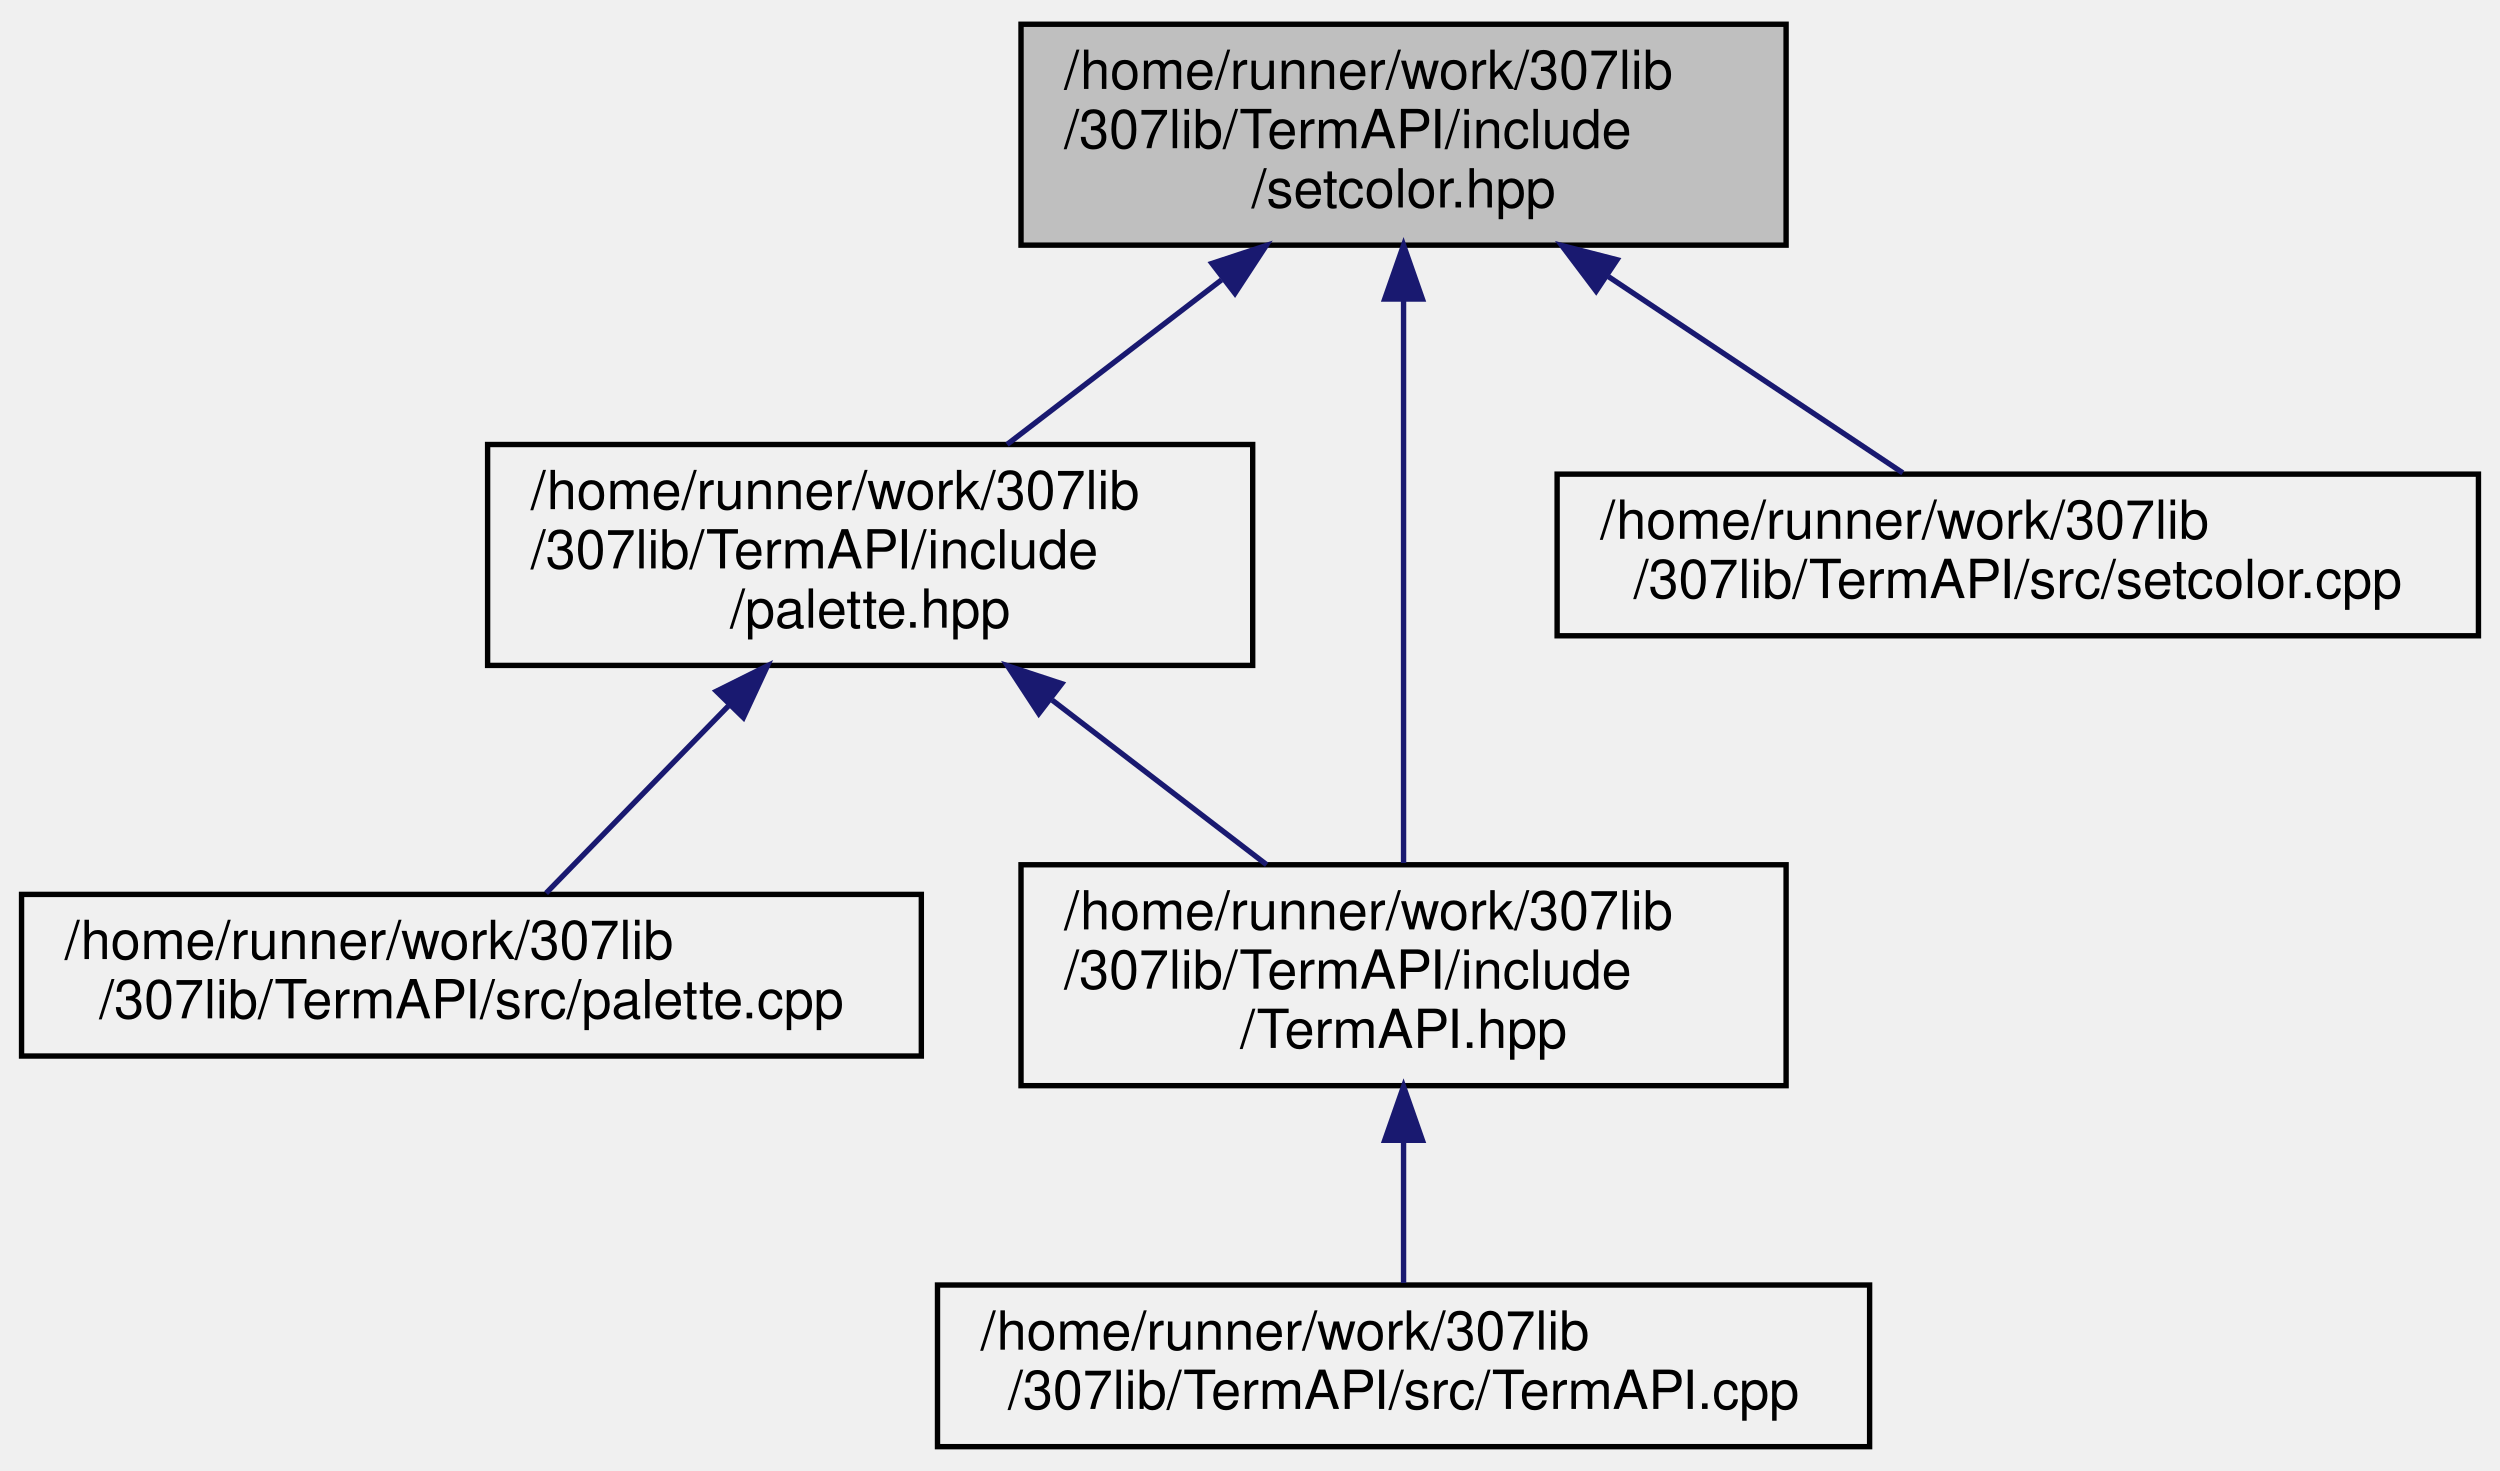
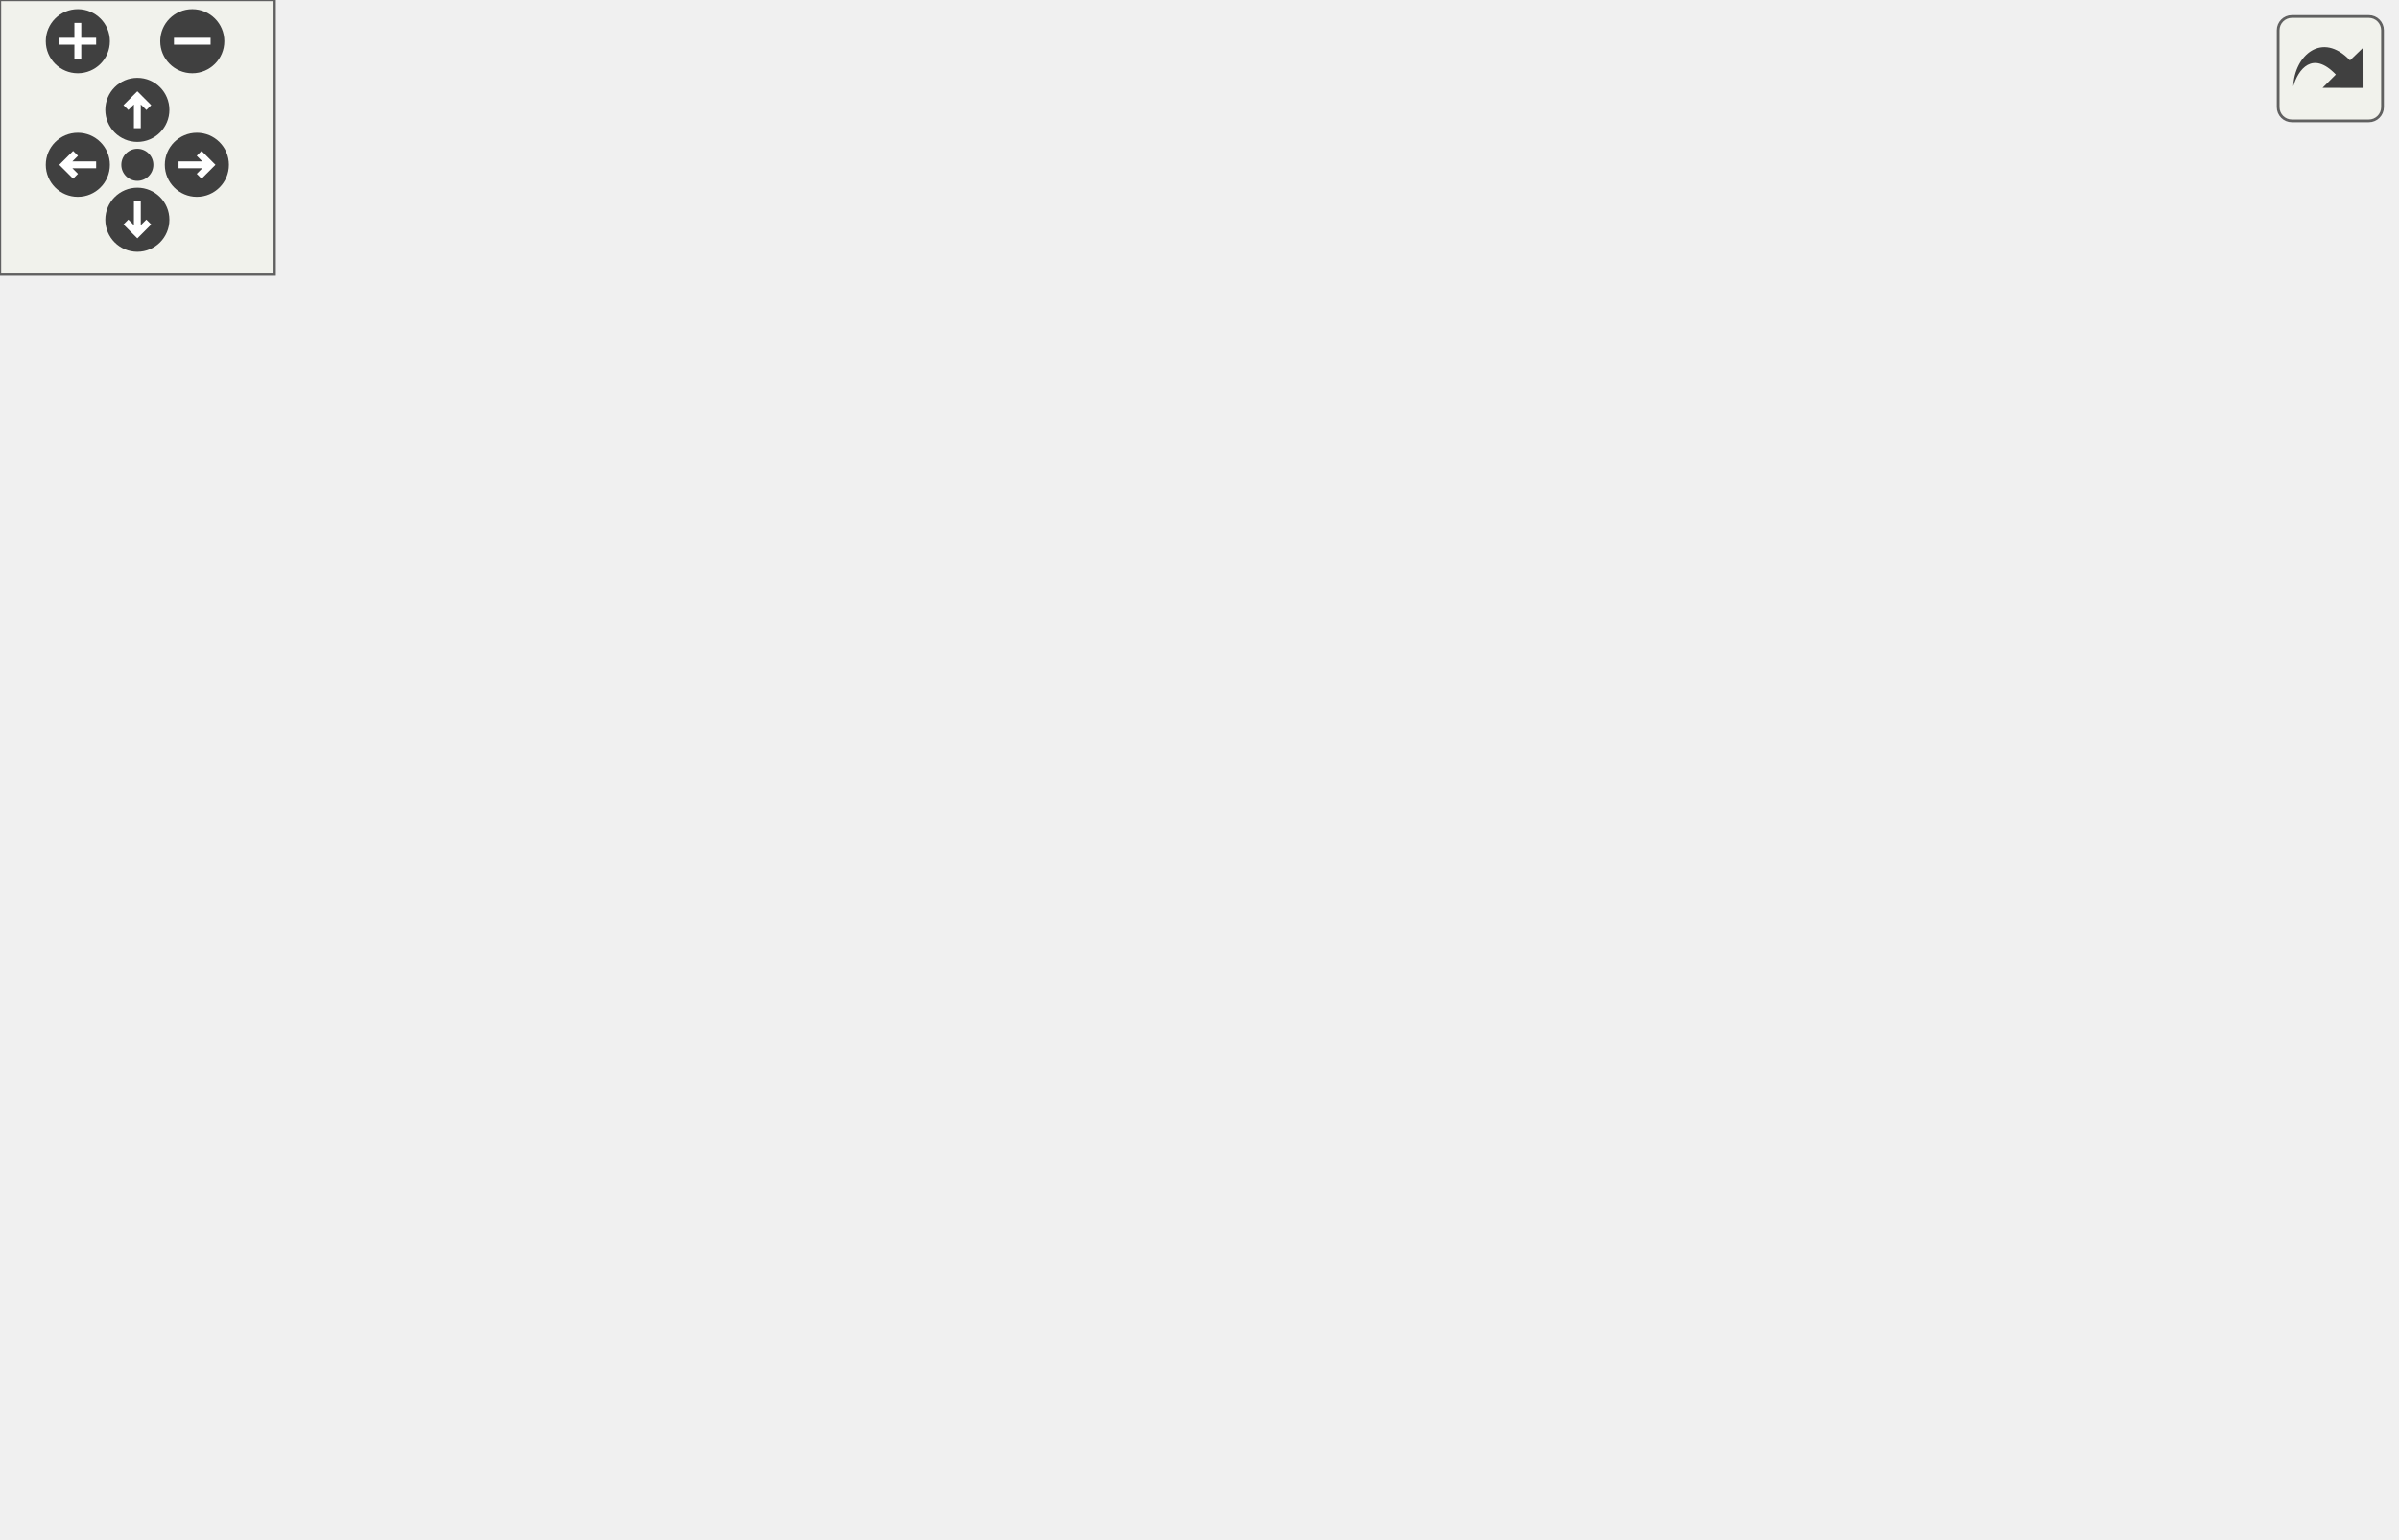
- <svg xmlns="http://www.w3.org/2000/svg" xmlns:xlink="http://www.w3.org/1999/xlink" width="464pt" height="273pt" viewBox="0.00 0.00 464.00 273.00">
-   <g id="graph0" class="graph" transform="scale(1 1) rotate(0) translate(4 269)">
-     <g id="node1" class="node">
-       <g id="a_node1">
-         <a xlink:title=" ">
-           <polygon fill="#bfbfbf" stroke="black" points="185.5,-223.5 185.5,-264.5 327.5,-264.5 327.5,-223.5 185.5,-223.5" />
-           <text text-anchor="start" x="193.5" y="-252.5" font-family="Helvetica,sans-Serif" font-size="10.00">/home/runner/work/307lib</text>
-           <text text-anchor="start" x="193.5" y="-241.5" font-family="Helvetica,sans-Serif" font-size="10.00">/307lib/TermAPI/include</text>
-           <text text-anchor="middle" x="256.5" y="-230.5" font-family="Helvetica,sans-Serif" font-size="10.00">/setcolor.hpp</text>
-         </a>
+ <svg xmlns="http://www.w3.org/2000/svg" xmlns:xlink="http://www.w3.org/1999/xlink" id="main" version="1.1" xml:space="preserve">
+   <style type="text/css">
+ .edge:hover path { stroke: red; }
+ .edge:hover polygon { stroke: red; fill: red; }
+ </style>
+   <defs>
+     <circle id="rim" cx="0" cy="0" r="7" />
+     <circle id="rim2" cx="0" cy="0" r="3.5" />
+     <g id="zoomPlus">
+       <use xlink:href="#rim" fill="#404040">
+         <set attributeName="fill" to="#808080" begin="zoomplus.mouseover" end="zoomplus.mouseout" />
+       </use>
+       <path d="M-4,0h8M0,-4v8" fill="none" stroke="white" stroke-width="1.5" pointer-events="none" />
+     </g>
+     <g id="zoomMin">
+       <use xlink:href="#rim" fill="#404040">
+         <set attributeName="fill" to="#808080" begin="zoomminus.mouseover" end="zoomminus.mouseout" />
+       </use>
+       <path d="M-4,0h8" fill="none" stroke="white" stroke-width="1.5" pointer-events="none" />
+     </g>
+     <g id="dirArrow">
+       <path fill="none" stroke="white" stroke-width="1.5" d="M0,-3.0v7 M-2.5,-0.5L0,-3.0L2.5,-0.5" />
+     </g>
+     <g id="resetDef">
+       <use xlink:href="#rim2" fill="#404040">
+         <set attributeName="fill" to="#808080" begin="reset.mouseover" end="reset.mouseout" />
+       </use>
+     </g>
+   </defs>
+   <svg id="graph" class="graph">
+     <g id="viewport">
+       <g id="node1" class="node">
+         <g id="a_node1">
+           <a xlink:title=" ">
+             <polygon fill="#bfbfbf" stroke="black" points="191.5,-234.5 191.5,-275.5 333.5,-275.5 333.5,-234.5 191.5,-234.5" />
+             <text text-anchor="start" x="199.5" y="-263.5" font-family="Helvetica,sans-Serif" font-size="10.00">/home/runner/work/307lib</text>
+             <text text-anchor="start" x="199.5" y="-252.5" font-family="Helvetica,sans-Serif" font-size="10.00">/307lib/TermAPI/include</text>
+             <text text-anchor="middle" x="262.5" y="-241.5" font-family="Helvetica,sans-Serif" font-size="10.00">/setcolor.hpp</text>
+           </a>
+         </g>
+       </g>
+       <g id="node2" class="node">
+         <g id="a_node2">
+           <a xlink:href="_term_a_p_i_8hpp.html" target="_top" xlink:title=" ">
+             <polygon fill="none" stroke="black" points="92.5,-78.5 92.5,-119.5 234.5,-119.5 234.5,-78.5 92.5,-78.5" />
+             <text text-anchor="start" x="100.5" y="-107.5" font-family="Helvetica,sans-Serif" font-size="10.00">/home/runner/work/307lib</text>
+             <text text-anchor="start" x="100.5" y="-96.5" font-family="Helvetica,sans-Serif" font-size="10.00">/307lib/TermAPI/include</text>
+             <text text-anchor="middle" x="163.5" y="-85.5" font-family="Helvetica,sans-Serif" font-size="10.00">/TermAPI.hpp</text>
+           </a>
+         </g>
+       </g>
+       <g id="edge1" class="edge">
+         <path fill="none" stroke="midnightblue" d="M213.73,-228.69C201.88,-220.39 190.37,-210.13 182.5,-198 167.02,-174.16 163.58,-140.65 163.1,-119.64" />
+         <polygon fill="midnightblue" stroke="midnightblue" points="212.09,-231.8 222.37,-234.38 215.94,-225.95 212.09,-231.8" />
+       </g>
+       <g id="node5" class="node">
+         <g id="a_node5">
+           <a xlink:href="palette_8hpp.html" target="_top" xlink:title="Contains the ColorPalette struct, which provides a convenient API for applying consistent colors thro...">
+             <polygon fill="none" stroke="black" points="191.5,-156.5 191.5,-197.5 333.5,-197.5 333.5,-156.5 191.5,-156.5" />
+             <text text-anchor="start" x="199.5" y="-185.5" font-family="Helvetica,sans-Serif" font-size="10.00">/home/runner/work/307lib</text>
+             <text text-anchor="start" x="199.5" y="-174.5" font-family="Helvetica,sans-Serif" font-size="10.00">/307lib/TermAPI/include</text>
+             <text text-anchor="middle" x="262.5" y="-163.5" font-family="Helvetica,sans-Serif" font-size="10.00">/palette.hpp</text>
+           </a>
+         </g>
+       </g>
+       <g id="edge4" class="edge">
+         <path fill="none" stroke="midnightblue" d="M262.5,-224.3C262.5,-215.3 262.5,-205.65 262.5,-197.51" />
+         <polygon fill="midnightblue" stroke="midnightblue" points="259,-224.43 262.5,-234.43 266,-224.43 259,-224.43" />
+       </g>
+       <g id="node7" class="node">
+         <g id="a_node7">
+           <a xlink:href="setcolor_8cpp.html" target="_top" xlink:title=" ">
+             <polygon fill="none" stroke="black" points="352,-162 352,-192 523,-192 523,-162 352,-162" />
+             <text text-anchor="start" x="360" y="-180" font-family="Helvetica,sans-Serif" font-size="10.00">/home/runner/work/307lib</text>
+             <text text-anchor="middle" x="437.5" y="-169" font-family="Helvetica,sans-Serif" font-size="10.00">/307lib/TermAPI/src/setcolor.cpp</text>
+           </a>
+         </g>
+       </g>
+       <g id="edge8" class="edge">
+         <path fill="none" stroke="midnightblue" d="M317.11,-230.28C345.96,-217.76 380.38,-202.81 405.02,-192.11" />
+         <polygon fill="midnightblue" stroke="midnightblue" points="315.35,-227.23 307.57,-234.43 318.13,-233.65 315.35,-227.23" />
+       </g>
+       <g id="node3" class="node">
+         <g id="a_node3">
+           <a xlink:href="palette__example_8cpp.html" target="_top" xlink:title=" ">
+             <polygon fill="none" stroke="black" points="191,-0.5 191,-41.5 334,-41.5 334,-0.5 191,-0.5" />
+             <text text-anchor="start" x="199" y="-29.5" font-family="Helvetica,sans-Serif" font-size="10.00">/home/runner/work/307lib</text>
+             <text text-anchor="start" x="199" y="-18.5" font-family="Helvetica,sans-Serif" font-size="10.00">/307lib/TermAPI/examples</text>
+             <text text-anchor="middle" x="262.5" y="-7.5" font-family="Helvetica,sans-Serif" font-size="10.00">/palette_example.cpp</text>
+           </a>
+         </g>
+       </g>
+       <g id="edge2" class="edge">
+         <path fill="none" stroke="midnightblue" d="M197.28,-72.06C210.32,-62.06 224.98,-50.8 237.09,-41.51" />
+         <polygon fill="midnightblue" stroke="midnightblue" points="194.8,-69.56 188.99,-78.43 199.06,-75.11 194.8,-69.56" />
+       </g>
+       <g id="node4" class="node">
+         <g id="a_node4">
+           <a xlink:href="_term_a_p_i_8cpp.html" target="_top" xlink:title=" ">
+             <polygon fill="none" stroke="black" points="0,-6 0,-36 173,-36 173,-6 0,-6" />
+             <text text-anchor="start" x="8" y="-24" font-family="Helvetica,sans-Serif" font-size="10.00">/home/runner/work/307lib</text>
+             <text text-anchor="middle" x="86.5" y="-13" font-family="Helvetica,sans-Serif" font-size="10.00">/307lib/TermAPI/src/TermAPI.cpp</text>
+           </a>
+         </g>
+       </g>
+       <g id="edge3" class="edge">
+         <path fill="none" stroke="midnightblue" d="M136.47,-71.32C124.5,-59.51 110.9,-46.08 100.91,-36.23" />
+         <polygon fill="midnightblue" stroke="midnightblue" points="134.09,-73.89 143.67,-78.43 139.01,-68.91 134.09,-73.89" />
+       </g>
+       <g id="edge6" class="edge">
+         <path fill="none" stroke="midnightblue" d="M228.72,-150.06C215.68,-140.06 201.02,-128.8 188.91,-119.51" />
+         <polygon fill="midnightblue" stroke="midnightblue" points="226.94,-153.11 237.01,-156.43 231.2,-147.56 226.94,-153.11" />
+       </g>
+       <g id="edge5" class="edge">
+         <path fill="none" stroke="midnightblue" d="M262.5,-146.36C262.5,-115.61 262.5,-68.36 262.5,-41.83" />
+         <polygon fill="midnightblue" stroke="midnightblue" points="259,-146.5 262.5,-156.5 266,-146.5 259,-146.5" />
+       </g>
+       <g id="node6" class="node">
+         <g id="a_node6">
+           <a xlink:href="palette_8cpp.html" target="_top" xlink:title=" ">
+             <polygon fill="none" stroke="black" points="290,-84 290,-114 457,-114 457,-84 290,-84" />
+             <text text-anchor="start" x="298" y="-102" font-family="Helvetica,sans-Serif" font-size="10.00">/home/runner/work/307lib</text>
+             <text text-anchor="middle" x="373.5" y="-91" font-family="Helvetica,sans-Serif" font-size="10.00">/307lib/TermAPI/src/palette.cpp</text>
+           </a>
+         </g>
+       </g>
+       <g id="edge7" class="edge">
+         <path fill="none" stroke="midnightblue" d="M299.52,-150.66C317.23,-138.53 337.78,-124.45 352.72,-114.23" />
+         <polygon fill="midnightblue" stroke="midnightblue" points="297.36,-147.89 291.09,-156.43 301.31,-153.67 297.36,-147.89" />
      </g>
    </g>
-     <g id="node2" class="node">
-       <g id="a_node2">
-         <a xlink:href="palette_8hpp.html" target="_top" xlink:title="Contains the ColorPalette struct, which provides a convenient API for applying consistent colors thro...">
-           <polygon fill="none" stroke="black" points="86.5,-145.5 86.5,-186.5 228.5,-186.5 228.5,-145.5 86.5,-145.5" />
-           <text text-anchor="start" x="94.5" y="-174.5" font-family="Helvetica,sans-Serif" font-size="10.00">/home/runner/work/307lib</text>
-           <text text-anchor="start" x="94.5" y="-163.5" font-family="Helvetica,sans-Serif" font-size="10.00">/307lib/TermAPI/include</text>
-           <text text-anchor="middle" x="157.5" y="-152.5" font-family="Helvetica,sans-Serif" font-size="10.00">/palette.hpp</text>
-         </a>
-       </g>
+   </svg>
+   <g id="navigator" transform="translate(0 0)" fill="#404254">
+     <rect fill="#f2f5e9" fill-opacity="0.5" stroke="#606060" stroke-width=".5" x="0" y="0" width="60" height="60" />
+     <use id="zoomplus" xlink:href="#zoomPlus" x="17" y="9" />
+     <use id="zoomminus" xlink:href="#zoomMin" x="42" y="9" />
+     <use id="reset" xlink:href="#resetDef" x="30" y="36" />
+     <g id="arrowUp" xlink:href="#dirArrow" transform="translate(30 24)">
+       <use xlink:href="#rim" fill="#404040">
+         <set attributeName="fill" to="#808080" begin="arrowUp.mouseover" end="arrowUp.mouseout" />
+       </use>
+       <path fill="none" stroke="white" stroke-width="1.5" d="M0,-3.0v7 M-2.5,-0.5L0,-3.0L2.5,-0.5" />
    </g>
-     <g id="edge1" class="edge">
-       <path fill="none" stroke="midnightblue" d="M222.72,-217.06C209.68,-207.06 195.02,-195.8 182.91,-186.51" />
-       <polygon fill="midnightblue" stroke="midnightblue" points="220.94,-220.11 231.01,-223.43 225.2,-214.56 220.94,-220.11" />
+     <g id="arrowRight" xlink:href="#dirArrow" transform="rotate(90) translate(36 -43)">
+       <use xlink:href="#rim" fill="#404040">
+         <set attributeName="fill" to="#808080" begin="arrowRight.mouseover" end="arrowRight.mouseout" />
+       </use>
+       <path fill="none" stroke="white" stroke-width="1.5" d="M0,-3.0v7 M-2.5,-0.5L0,-3.0L2.5,-0.5" />
    </g>
-     <g id="node4" class="node">
-       <g id="a_node4">
-         <a xlink:href="_term_a_p_i_8hpp.html" target="_top" xlink:title=" ">
-           <polygon fill="none" stroke="black" points="185.5,-67.5 185.5,-108.5 327.5,-108.5 327.5,-67.5 185.5,-67.5" />
-           <text text-anchor="start" x="193.5" y="-96.5" font-family="Helvetica,sans-Serif" font-size="10.00">/home/runner/work/307lib</text>
-           <text text-anchor="start" x="193.5" y="-85.5" font-family="Helvetica,sans-Serif" font-size="10.00">/307lib/TermAPI/include</text>
-           <text text-anchor="middle" x="256.5" y="-74.5" font-family="Helvetica,sans-Serif" font-size="10.00">/TermAPI.hpp</text>
-         </a>
-       </g>
+     <g id="arrowDown" xlink:href="#dirArrow" transform="rotate(180) translate(-30 -48)">
+       <use xlink:href="#rim" fill="#404040">
+         <set attributeName="fill" to="#808080" begin="arrowDown.mouseover" end="arrowDown.mouseout" />
+       </use>
+       <path fill="none" stroke="white" stroke-width="1.5" d="M0,-3.0v7 M-2.5,-0.5L0,-3.0L2.5,-0.5" />
    </g>
-     <g id="edge6" class="edge">
-       <path fill="none" stroke="midnightblue" d="M256.5,-213.36C256.5,-182.61 256.5,-135.36 256.5,-108.83" />
-       <polygon fill="midnightblue" stroke="midnightblue" points="253,-213.5 256.5,-223.5 260,-213.5 253,-213.5" />
-     </g>
-     <g id="node6" class="node">
-       <g id="a_node6">
-         <a xlink:href="setcolor_8cpp.html" target="_top" xlink:title=" ">
-           <polygon fill="none" stroke="black" points="285,-151 285,-181 456,-181 456,-151 285,-151" />
-           <text text-anchor="start" x="293" y="-169" font-family="Helvetica,sans-Serif" font-size="10.00">/home/runner/work/307lib</text>
-           <text text-anchor="middle" x="370.5" y="-158" font-family="Helvetica,sans-Serif" font-size="10.00">/307lib/TermAPI/src/setcolor.cpp</text>
-         </a>
-       </g>
-     </g>
-     <g id="edge5" class="edge">
-       <path fill="none" stroke="midnightblue" d="M294.52,-217.66C312.71,-205.53 333.82,-191.45 349.16,-181.23" />
-       <polygon fill="midnightblue" stroke="midnightblue" points="292.24,-214.97 285.86,-223.43 296.12,-220.79 292.24,-214.97" />
-     </g>
-     <g id="node3" class="node">
-       <g id="a_node3">
-         <a xlink:href="palette_8cpp.html" target="_top" xlink:title=" ">
-           <polygon fill="none" stroke="black" points="0,-73 0,-103 167,-103 167,-73 0,-73" />
-           <text text-anchor="start" x="8" y="-91" font-family="Helvetica,sans-Serif" font-size="10.00">/home/runner/work/307lib</text>
-           <text text-anchor="middle" x="83.5" y="-80" font-family="Helvetica,sans-Serif" font-size="10.00">/307lib/TermAPI/src/palette.cpp</text>
-         </a>
-       </g>
-     </g>
-     <g id="edge2" class="edge">
-       <path fill="none" stroke="midnightblue" d="M131.2,-137.99C119.77,-126.25 106.86,-112.99 97.35,-103.23" />
-       <polygon fill="midnightblue" stroke="midnightblue" points="128.96,-140.71 138.44,-145.43 133.97,-135.82 128.96,-140.71" />
-     </g>
-     <g id="edge3" class="edge">
-       <path fill="none" stroke="midnightblue" d="M191.28,-139.06C204.32,-129.06 218.98,-117.8 231.09,-108.51" />
-       <polygon fill="midnightblue" stroke="midnightblue" points="188.8,-136.56 182.99,-145.43 193.06,-142.11 188.8,-136.56" />
-     </g>
-     <g id="node5" class="node">
-       <g id="a_node5">
-         <a xlink:href="_term_a_p_i_8cpp.html" target="_top" xlink:title=" ">
-           <polygon fill="none" stroke="black" points="170,-0.5 170,-30.5 343,-30.5 343,-0.5 170,-0.5" />
-           <text text-anchor="start" x="178" y="-18.5" font-family="Helvetica,sans-Serif" font-size="10.00">/home/runner/work/307lib</text>
-           <text text-anchor="middle" x="256.5" y="-7.5" font-family="Helvetica,sans-Serif" font-size="10.00">/307lib/TermAPI/src/TermAPI.cpp</text>
-         </a>
-       </g>
-     </g>
-     <g id="edge4" class="edge">
-       <path fill="none" stroke="midnightblue" d="M256.5,-57.08C256.5,-48.01 256.5,-38.45 256.5,-30.89" />
-       <polygon fill="midnightblue" stroke="midnightblue" points="253,-57.36 256.5,-67.36 260,-57.36 253,-57.36" />
+     <g id="arrowLeft" xlink:href="#dirArrow" transform="rotate(270) translate(-36 17)">
+       <use xlink:href="#rim" fill="#404040">
+         <set attributeName="fill" to="#808080" begin="arrowLeft.mouseover" end="arrowLeft.mouseout" />
+       </use>
+       <path fill="none" stroke="white" stroke-width="1.5" d="M0,-3.0v7 M-2.5,-0.5L0,-3.0L2.5,-0.5" />
    </g>
  </g>
+   <svg viewBox="0 0 15 15" width="100%" height="30px" preserveAspectRatio="xMaxYMin meet">
+     <g id="arrow_out" transform="scale(0.3 0.3)">
+       <a xlink:href="setcolor_8hpp__dep__incl_org.svg" target="_base">
+         <rect id="button" ry="5" rx="5" y="6" x="6" height="38" width="38" fill="#f2f5e9" fill-opacity="0.5" stroke="#606060" stroke-width="1.0" />
+         <path id="arrow" d="M 11.5,31.437 C 11.94,20.098 22.043,11.323 32.159,21.979 L 37.069,17.246 C 37.069,17.246 37.088,32 37.088,32 L 22.16,31.978 C 22.16,31.978 26.998,27.14 26.998,27.14 C 18.529,18.264 13.292,25.23 11.5,31.437 z" style="fill:#404040;" />
+       </a>
+     </g>
+   </svg>
</svg>
